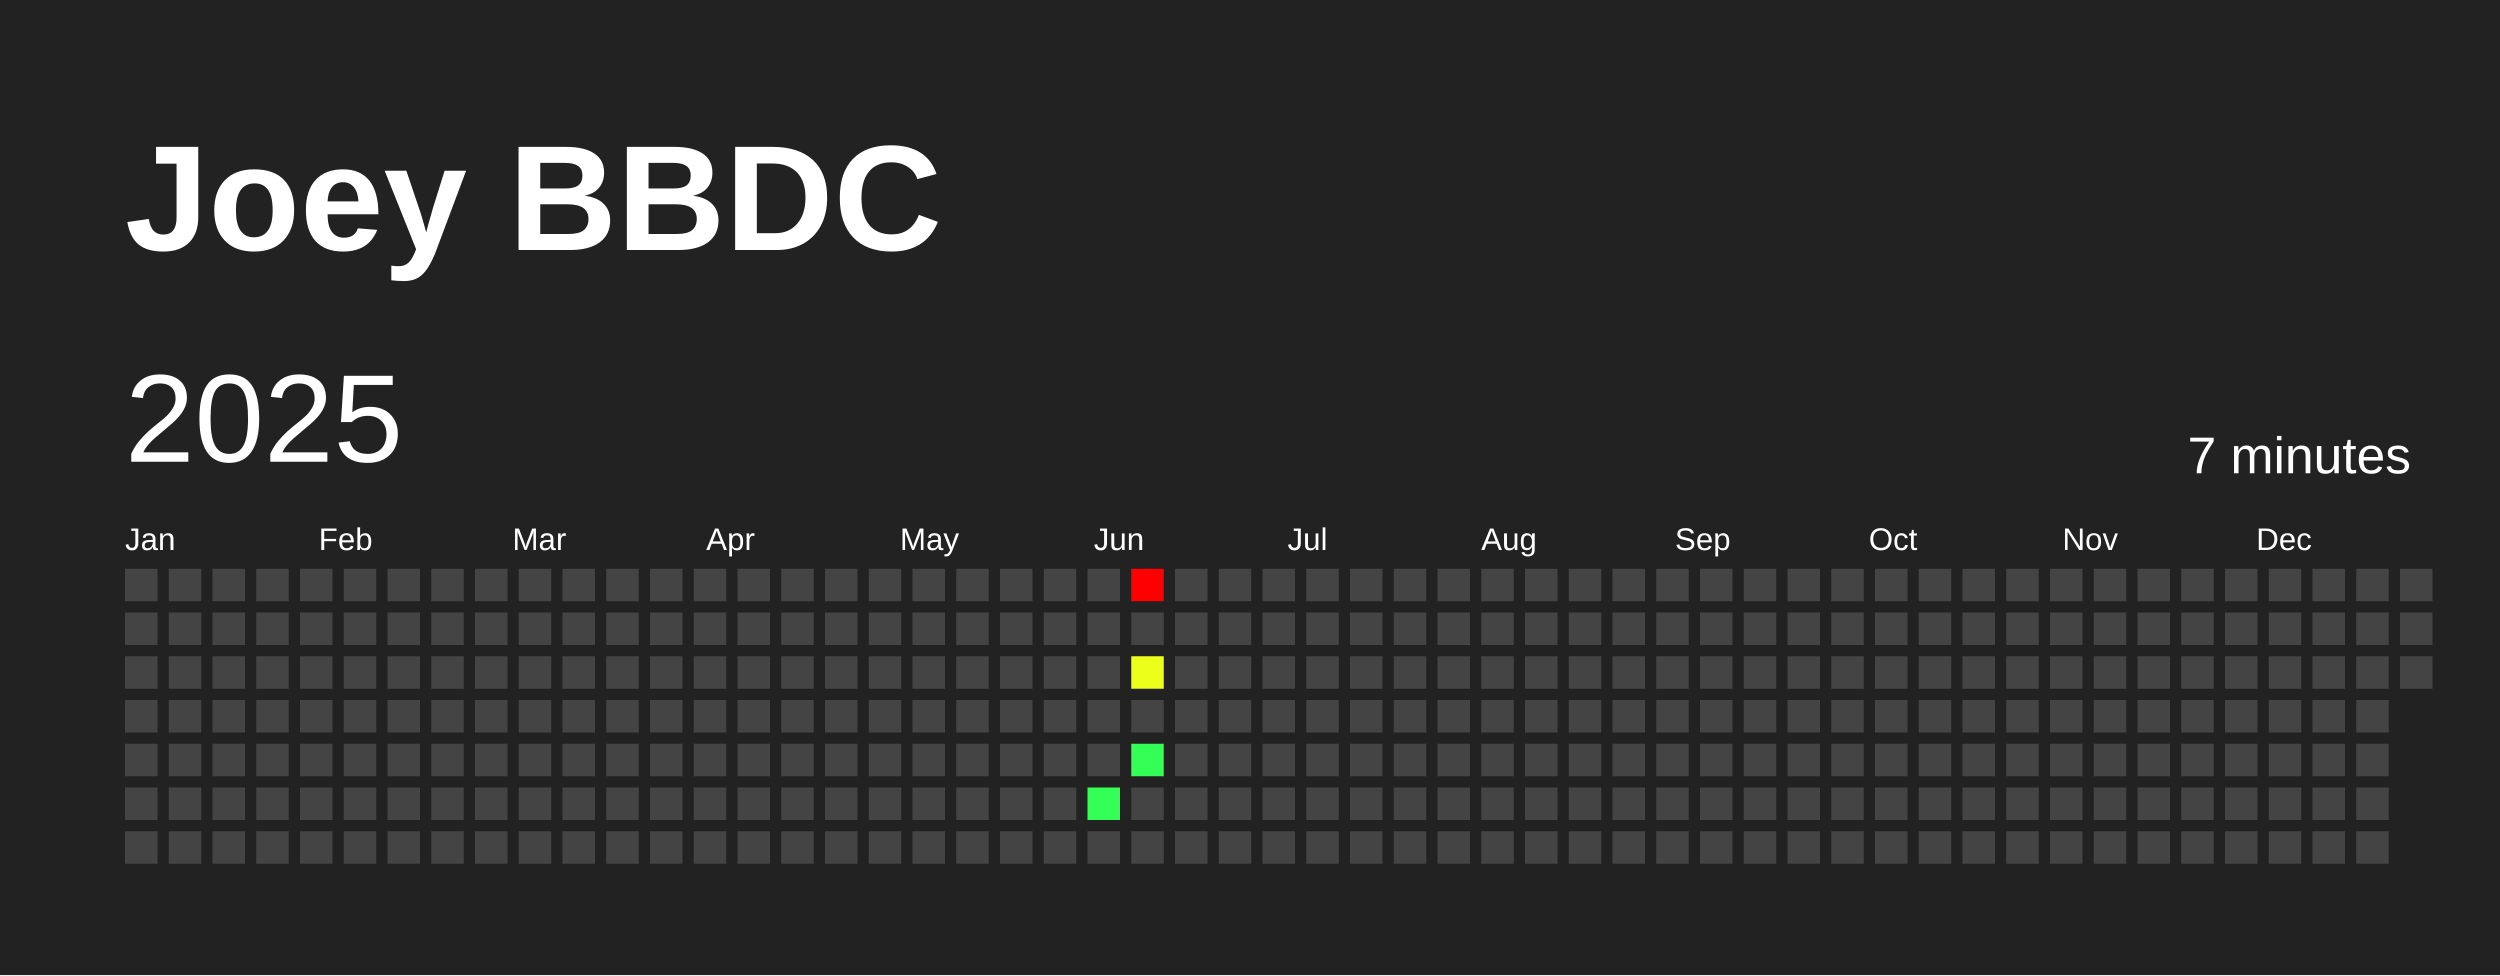
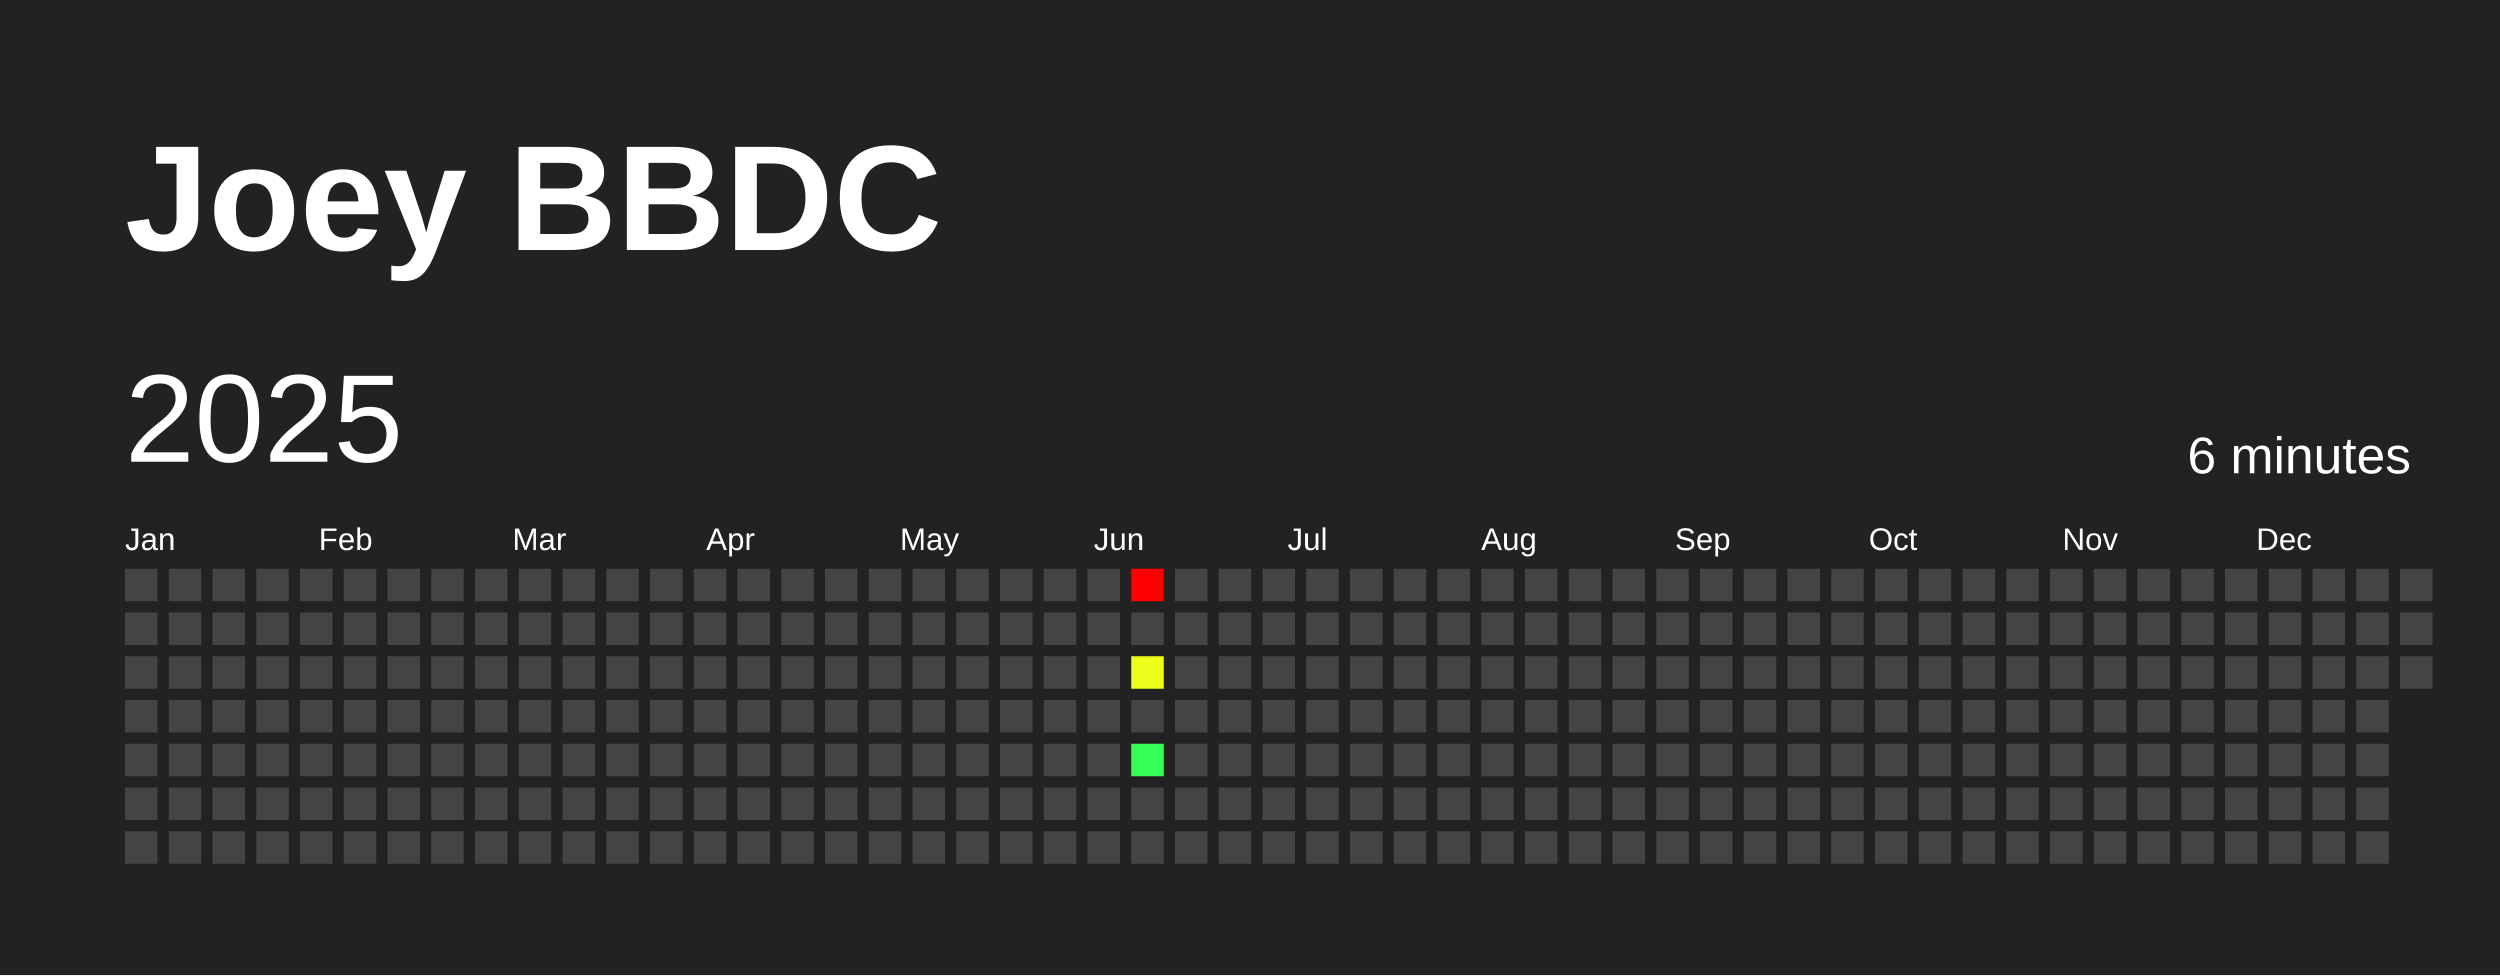
<svg xmlns="http://www.w3.org/2000/svg" baseProfile="full" height="78mm" version="1.1" viewBox="0,0,200,78" width="200mm">
  <defs />
  <rect fill="#222222" height="78" width="200" x="0" y="0" />
  <text fill="#FFFFFF" style="font-size:12px; font-family:Arial; font-weight:bold;" x="10" y="20">Joey BBDC</text>
  <text dominant-baseline="hanging" fill="#FFFFFF" style="font-size:10.0px; font-family:Arial;" x="10" y="30">2025</text>
-   <text dominant-baseline="hanging" fill="#FFFFFF" style="font-size:4.125px; font-family:Arial;" x="175" y="35">7 minutes</text>
+   <text dominant-baseline="hanging" fill="#FFFFFF" style="font-size:4.125px; font-family:Arial;" x="175" y="35">6 minutes</text>
  <text fill="#FFFFFF" style="font-size:2.5px; font-family:Arial" x="10.0" y="44">Jan</text>
  <text fill="#FFFFFF" style="font-size:2.5px; font-family:Arial" x="25.5" y="44">Feb</text>
  <text fill="#FFFFFF" style="font-size:2.5px; font-family:Arial" x="41.0" y="44">Mar</text>
  <text fill="#FFFFFF" style="font-size:2.5px; font-family:Arial" x="56.5" y="44">Apr</text>
  <text fill="#FFFFFF" style="font-size:2.5px; font-family:Arial" x="72.0" y="44">May</text>
  <text fill="#FFFFFF" style="font-size:2.5px; font-family:Arial" x="87.5" y="44">Jun</text>
  <text fill="#FFFFFF" style="font-size:2.5px; font-family:Arial" x="103.0" y="44">Jul</text>
  <text fill="#FFFFFF" style="font-size:2.5px; font-family:Arial" x="118.5" y="44">Aug</text>
  <text fill="#FFFFFF" style="font-size:2.5px; font-family:Arial" x="134.0" y="44">Sep</text>
  <text fill="#FFFFFF" style="font-size:2.5px; font-family:Arial" x="149.5" y="44">Oct</text>
  <text fill="#FFFFFF" style="font-size:2.5px; font-family:Arial" x="165.0" y="44">Nov</text>
  <text fill="#FFFFFF" style="font-size:2.5px; font-family:Arial" x="180.5" y="44">Dec</text>
  <rect fill="#444444" height="2.6" width="2.6" x="10.0" y="45.5" />
  <rect fill="#444444" height="2.6" width="2.6" x="10.0" y="49.0" />
  <rect fill="#444444" height="2.6" width="2.6" x="10.0" y="52.5" />
  <rect fill="#444444" height="2.6" width="2.6" x="10.0" y="56.0" />
  <rect fill="#444444" height="2.6" width="2.6" x="10.0" y="59.5" />
  <rect fill="#444444" height="2.6" width="2.6" x="10.0" y="63.0" />
  <rect fill="#444444" height="2.6" width="2.6" x="10.0" y="66.5" />
  <rect fill="#444444" height="2.6" width="2.6" x="13.5" y="45.5" />
  <rect fill="#444444" height="2.6" width="2.6" x="13.5" y="49.0" />
  <rect fill="#444444" height="2.6" width="2.6" x="13.5" y="52.5" />
  <rect fill="#444444" height="2.6" width="2.6" x="13.5" y="56.0" />
  <rect fill="#444444" height="2.6" width="2.6" x="13.5" y="59.5" />
  <rect fill="#444444" height="2.6" width="2.6" x="13.5" y="63.0" />
  <rect fill="#444444" height="2.6" width="2.6" x="13.5" y="66.5" />
  <rect fill="#444444" height="2.6" width="2.6" x="17.0" y="45.5" />
  <rect fill="#444444" height="2.6" width="2.6" x="17.0" y="49.0" />
  <rect fill="#444444" height="2.6" width="2.6" x="17.0" y="52.5" />
  <rect fill="#444444" height="2.6" width="2.6" x="17.0" y="56.0" />
  <rect fill="#444444" height="2.6" width="2.6" x="17.0" y="59.5" />
  <rect fill="#444444" height="2.6" width="2.6" x="17.0" y="63.0" />
  <rect fill="#444444" height="2.6" width="2.6" x="17.0" y="66.5" />
  <rect fill="#444444" height="2.6" width="2.6" x="20.5" y="45.5" />
  <rect fill="#444444" height="2.6" width="2.6" x="20.5" y="49.0" />
  <rect fill="#444444" height="2.6" width="2.6" x="20.5" y="52.5" />
  <rect fill="#444444" height="2.6" width="2.6" x="20.5" y="56.0" />
  <rect fill="#444444" height="2.6" width="2.6" x="20.5" y="59.5" />
  <rect fill="#444444" height="2.6" width="2.6" x="20.5" y="63.0" />
  <rect fill="#444444" height="2.6" width="2.6" x="20.5" y="66.5" />
  <rect fill="#444444" height="2.6" width="2.6" x="24.0" y="45.5" />
  <rect fill="#444444" height="2.6" width="2.6" x="24.0" y="49.0" />
  <rect fill="#444444" height="2.6" width="2.6" x="24.0" y="52.5" />
  <rect fill="#444444" height="2.6" width="2.6" x="24.0" y="56.0" />
  <rect fill="#444444" height="2.6" width="2.6" x="24.0" y="59.5" />
  <rect fill="#444444" height="2.6" width="2.6" x="24.0" y="63.0" />
  <rect fill="#444444" height="2.6" width="2.6" x="24.0" y="66.5" />
  <rect fill="#444444" height="2.6" width="2.6" x="27.5" y="45.5" />
  <rect fill="#444444" height="2.6" width="2.6" x="27.5" y="49.0" />
  <rect fill="#444444" height="2.6" width="2.6" x="27.5" y="52.5" />
  <rect fill="#444444" height="2.6" width="2.6" x="27.5" y="56.0" />
  <rect fill="#444444" height="2.6" width="2.6" x="27.5" y="59.5" />
  <rect fill="#444444" height="2.6" width="2.6" x="27.5" y="63.0" />
  <rect fill="#444444" height="2.6" width="2.6" x="27.5" y="66.5" />
  <rect fill="#444444" height="2.6" width="2.6" x="31.0" y="45.5" />
  <rect fill="#444444" height="2.6" width="2.6" x="31.0" y="49.0" />
  <rect fill="#444444" height="2.6" width="2.6" x="31.0" y="52.5" />
  <rect fill="#444444" height="2.6" width="2.6" x="31.0" y="56.0" />
  <rect fill="#444444" height="2.6" width="2.6" x="31.0" y="59.5" />
  <rect fill="#444444" height="2.6" width="2.6" x="31.0" y="63.0" />
  <rect fill="#444444" height="2.6" width="2.6" x="31.0" y="66.5" />
  <rect fill="#444444" height="2.6" width="2.6" x="34.5" y="45.5" />
  <rect fill="#444444" height="2.6" width="2.6" x="34.5" y="49.0" />
  <rect fill="#444444" height="2.6" width="2.6" x="34.5" y="52.5" />
  <rect fill="#444444" height="2.6" width="2.6" x="34.5" y="56.0" />
  <rect fill="#444444" height="2.6" width="2.6" x="34.5" y="59.5" />
  <rect fill="#444444" height="2.6" width="2.6" x="34.5" y="63.0" />
  <rect fill="#444444" height="2.6" width="2.6" x="34.5" y="66.5" />
  <rect fill="#444444" height="2.6" width="2.6" x="38.0" y="45.5" />
  <rect fill="#444444" height="2.6" width="2.6" x="38.0" y="49.0" />
  <rect fill="#444444" height="2.6" width="2.6" x="38.0" y="52.5" />
  <rect fill="#444444" height="2.6" width="2.6" x="38.0" y="56.0" />
  <rect fill="#444444" height="2.6" width="2.6" x="38.0" y="59.5" />
  <rect fill="#444444" height="2.6" width="2.6" x="38.0" y="63.0" />
  <rect fill="#444444" height="2.6" width="2.6" x="38.0" y="66.5" />
  <rect fill="#444444" height="2.6" width="2.6" x="41.5" y="45.5" />
  <rect fill="#444444" height="2.6" width="2.6" x="41.5" y="49.0" />
  <rect fill="#444444" height="2.6" width="2.6" x="41.5" y="52.5" />
  <rect fill="#444444" height="2.6" width="2.6" x="41.5" y="56.0" />
  <rect fill="#444444" height="2.6" width="2.6" x="41.5" y="59.5" />
  <rect fill="#444444" height="2.6" width="2.6" x="41.5" y="63.0" />
  <rect fill="#444444" height="2.6" width="2.6" x="41.5" y="66.5" />
  <rect fill="#444444" height="2.6" width="2.6" x="45.0" y="45.5" />
  <rect fill="#444444" height="2.6" width="2.6" x="45.0" y="49.0" />
  <rect fill="#444444" height="2.6" width="2.6" x="45.0" y="52.5" />
  <rect fill="#444444" height="2.6" width="2.6" x="45.0" y="56.0" />
  <rect fill="#444444" height="2.6" width="2.6" x="45.0" y="59.5" />
  <rect fill="#444444" height="2.6" width="2.6" x="45.0" y="63.0" />
  <rect fill="#444444" height="2.6" width="2.6" x="45.0" y="66.5" />
  <rect fill="#444444" height="2.6" width="2.6" x="48.5" y="45.5" />
  <rect fill="#444444" height="2.6" width="2.6" x="48.5" y="49.0" />
  <rect fill="#444444" height="2.6" width="2.6" x="48.5" y="52.5" />
  <rect fill="#444444" height="2.6" width="2.6" x="48.5" y="56.0" />
  <rect fill="#444444" height="2.6" width="2.6" x="48.5" y="59.5" />
  <rect fill="#444444" height="2.6" width="2.6" x="48.5" y="63.0" />
  <rect fill="#444444" height="2.6" width="2.6" x="48.5" y="66.5" />
  <rect fill="#444444" height="2.6" width="2.6" x="52.0" y="45.5" />
  <rect fill="#444444" height="2.6" width="2.6" x="52.0" y="49.0" />
  <rect fill="#444444" height="2.6" width="2.6" x="52.0" y="52.5" />
  <rect fill="#444444" height="2.6" width="2.6" x="52.0" y="56.0" />
  <rect fill="#444444" height="2.6" width="2.6" x="52.0" y="59.5" />
  <rect fill="#444444" height="2.6" width="2.6" x="52.0" y="63.0" />
  <rect fill="#444444" height="2.6" width="2.6" x="52.0" y="66.5" />
  <rect fill="#444444" height="2.6" width="2.6" x="55.5" y="45.5" />
  <rect fill="#444444" height="2.6" width="2.6" x="55.5" y="49.0" />
  <rect fill="#444444" height="2.6" width="2.6" x="55.5" y="52.5" />
  <rect fill="#444444" height="2.6" width="2.6" x="55.5" y="56.0" />
  <rect fill="#444444" height="2.6" width="2.6" x="55.5" y="59.5" />
  <rect fill="#444444" height="2.6" width="2.6" x="55.5" y="63.0" />
  <rect fill="#444444" height="2.6" width="2.6" x="55.5" y="66.5" />
  <rect fill="#444444" height="2.6" width="2.6" x="59.0" y="45.5" />
  <rect fill="#444444" height="2.6" width="2.6" x="59.0" y="49.0" />
  <rect fill="#444444" height="2.6" width="2.6" x="59.0" y="52.5" />
  <rect fill="#444444" height="2.6" width="2.6" x="59.0" y="56.0" />
  <rect fill="#444444" height="2.6" width="2.6" x="59.0" y="59.5" />
  <rect fill="#444444" height="2.6" width="2.6" x="59.0" y="63.0" />
  <rect fill="#444444" height="2.6" width="2.6" x="59.0" y="66.5" />
  <rect fill="#444444" height="2.6" width="2.6" x="62.5" y="45.5" />
  <rect fill="#444444" height="2.6" width="2.6" x="62.5" y="49.0" />
  <rect fill="#444444" height="2.6" width="2.6" x="62.5" y="52.5" />
  <rect fill="#444444" height="2.6" width="2.6" x="62.5" y="56.0" />
  <rect fill="#444444" height="2.6" width="2.6" x="62.5" y="59.5" />
  <rect fill="#444444" height="2.6" width="2.6" x="62.5" y="63.0" />
  <rect fill="#444444" height="2.6" width="2.6" x="62.5" y="66.5" />
  <rect fill="#444444" height="2.6" width="2.6" x="66.0" y="45.5" />
  <rect fill="#444444" height="2.6" width="2.6" x="66.0" y="49.0" />
  <rect fill="#444444" height="2.6" width="2.6" x="66.0" y="52.5" />
  <rect fill="#444444" height="2.6" width="2.6" x="66.0" y="56.0" />
  <rect fill="#444444" height="2.6" width="2.6" x="66.0" y="59.5" />
  <rect fill="#444444" height="2.6" width="2.6" x="66.0" y="63.0" />
  <rect fill="#444444" height="2.6" width="2.6" x="66.0" y="66.5" />
  <rect fill="#444444" height="2.6" width="2.6" x="69.5" y="45.5" />
  <rect fill="#444444" height="2.6" width="2.6" x="69.5" y="49.0" />
  <rect fill="#444444" height="2.6" width="2.6" x="69.5" y="52.5" />
  <rect fill="#444444" height="2.6" width="2.6" x="69.5" y="56.0" />
  <rect fill="#444444" height="2.6" width="2.6" x="69.5" y="59.5" />
  <rect fill="#444444" height="2.6" width="2.6" x="69.5" y="63.0" />
  <rect fill="#444444" height="2.6" width="2.6" x="69.5" y="66.5" />
  <rect fill="#444444" height="2.6" width="2.6" x="73.0" y="45.5" />
  <rect fill="#444444" height="2.6" width="2.6" x="73.0" y="49.0" />
  <rect fill="#444444" height="2.6" width="2.6" x="73.0" y="52.5" />
  <rect fill="#444444" height="2.6" width="2.6" x="73.0" y="56.0" />
  <rect fill="#444444" height="2.6" width="2.6" x="73.0" y="59.5" />
  <rect fill="#444444" height="2.6" width="2.6" x="73.0" y="63.0" />
  <rect fill="#444444" height="2.6" width="2.6" x="73.0" y="66.5" />
  <rect fill="#444444" height="2.6" width="2.6" x="76.5" y="45.5" />
  <rect fill="#444444" height="2.6" width="2.6" x="76.5" y="49.0" />
  <rect fill="#444444" height="2.6" width="2.6" x="76.5" y="52.5" />
  <rect fill="#444444" height="2.6" width="2.6" x="76.5" y="56.0" />
  <rect fill="#444444" height="2.6" width="2.6" x="76.5" y="59.5" />
  <rect fill="#444444" height="2.6" width="2.6" x="76.5" y="63.0" />
  <rect fill="#444444" height="2.6" width="2.6" x="76.5" y="66.5" />
  <rect fill="#444444" height="2.6" width="2.6" x="80.0" y="45.5" />
  <rect fill="#444444" height="2.6" width="2.6" x="80.0" y="49.0" />
  <rect fill="#444444" height="2.6" width="2.6" x="80.0" y="52.5" />
  <rect fill="#444444" height="2.6" width="2.6" x="80.0" y="56.0" />
  <rect fill="#444444" height="2.6" width="2.6" x="80.0" y="59.5" />
  <rect fill="#444444" height="2.6" width="2.6" x="80.0" y="63.0" />
  <rect fill="#444444" height="2.6" width="2.6" x="80.0" y="66.5" />
  <rect fill="#444444" height="2.6" width="2.6" x="83.5" y="45.5" />
  <rect fill="#444444" height="2.6" width="2.6" x="83.5" y="49.0" />
  <rect fill="#444444" height="2.6" width="2.6" x="83.5" y="52.5" />
  <rect fill="#444444" height="2.6" width="2.6" x="83.5" y="56.0" />
  <rect fill="#444444" height="2.6" width="2.6" x="83.5" y="59.5" />
  <rect fill="#444444" height="2.6" width="2.6" x="83.5" y="63.0" />
  <rect fill="#444444" height="2.6" width="2.6" x="83.5" y="66.5" />
  <rect fill="#444444" height="2.6" width="2.6" x="87.0" y="45.5" />
  <rect fill="#444444" height="2.6" width="2.6" x="87.0" y="49.0" />
  <rect fill="#444444" height="2.6" width="2.6" x="87.0" y="52.5" />
  <rect fill="#444444" height="2.6" width="2.6" x="87.0" y="56.0" />
  <rect fill="#444444" height="2.6" width="2.6" x="87.0" y="59.5" />
-   <rect fill="#33ff56" height="2.6" width="2.6" x="87.0" y="63.0" />
+   <rect fill="#444444" height="2.6" width="2.6" x="87.0" y="63.0" />
  <rect fill="#444444" height="2.6" width="2.6" x="87.0" y="66.5" />
  <rect fill="red" height="2.6" width="2.6" x="90.5" y="45.5" />
  <rect fill="#444444" height="2.6" width="2.6" x="90.5" y="49.0" />
  <rect fill="#ecff1a" height="2.6" width="2.6" x="90.5" y="52.5" />
  <rect fill="#444444" height="2.6" width="2.6" x="90.5" y="56.0" />
  <rect fill="#33ff56" height="2.6" width="2.6" x="90.5" y="59.5" />
  <rect fill="#444444" height="2.6" width="2.6" x="90.5" y="63.0" />
  <rect fill="#444444" height="2.6" width="2.6" x="90.5" y="66.5" />
  <rect fill="#444444" height="2.6" width="2.6" x="94.0" y="45.5" />
  <rect fill="#444444" height="2.6" width="2.6" x="94.0" y="49.0" />
  <rect fill="#444444" height="2.6" width="2.6" x="94.0" y="52.5" />
  <rect fill="#444444" height="2.6" width="2.6" x="94.0" y="56.0" />
  <rect fill="#444444" height="2.6" width="2.6" x="94.0" y="59.5" />
  <rect fill="#444444" height="2.6" width="2.6" x="94.0" y="63.0" />
  <rect fill="#444444" height="2.6" width="2.6" x="94.0" y="66.5" />
  <rect fill="#444444" height="2.6" width="2.6" x="97.5" y="45.5" />
  <rect fill="#444444" height="2.6" width="2.6" x="97.5" y="49.0" />
  <rect fill="#444444" height="2.6" width="2.6" x="97.5" y="52.5" />
  <rect fill="#444444" height="2.6" width="2.6" x="97.5" y="56.0" />
  <rect fill="#444444" height="2.6" width="2.6" x="97.5" y="59.5" />
  <rect fill="#444444" height="2.6" width="2.6" x="97.5" y="63.0" />
  <rect fill="#444444" height="2.6" width="2.6" x="97.5" y="66.5" />
  <rect fill="#444444" height="2.6" width="2.6" x="101.0" y="45.5" />
  <rect fill="#444444" height="2.6" width="2.6" x="101.0" y="49.0" />
  <rect fill="#444444" height="2.6" width="2.6" x="101.0" y="52.5" />
  <rect fill="#444444" height="2.6" width="2.6" x="101.0" y="56.0" />
  <rect fill="#444444" height="2.6" width="2.6" x="101.0" y="59.5" />
  <rect fill="#444444" height="2.6" width="2.6" x="101.0" y="63.0" />
  <rect fill="#444444" height="2.6" width="2.6" x="101.0" y="66.5" />
  <rect fill="#444444" height="2.6" width="2.6" x="104.5" y="45.5" />
  <rect fill="#444444" height="2.6" width="2.6" x="104.5" y="49.0" />
  <rect fill="#444444" height="2.6" width="2.6" x="104.5" y="52.5" />
  <rect fill="#444444" height="2.6" width="2.6" x="104.5" y="56.0" />
  <rect fill="#444444" height="2.6" width="2.6" x="104.5" y="59.5" />
  <rect fill="#444444" height="2.6" width="2.6" x="104.5" y="63.0" />
  <rect fill="#444444" height="2.6" width="2.6" x="104.5" y="66.5" />
  <rect fill="#444444" height="2.6" width="2.6" x="108.0" y="45.5" />
  <rect fill="#444444" height="2.6" width="2.6" x="108.0" y="49.0" />
  <rect fill="#444444" height="2.6" width="2.6" x="108.0" y="52.5" />
  <rect fill="#444444" height="2.6" width="2.6" x="108.0" y="56.0" />
  <rect fill="#444444" height="2.6" width="2.6" x="108.0" y="59.5" />
  <rect fill="#444444" height="2.6" width="2.6" x="108.0" y="63.0" />
  <rect fill="#444444" height="2.6" width="2.6" x="108.0" y="66.5" />
  <rect fill="#444444" height="2.6" width="2.6" x="111.5" y="45.5" />
  <rect fill="#444444" height="2.6" width="2.6" x="111.5" y="49.0" />
  <rect fill="#444444" height="2.6" width="2.6" x="111.5" y="52.5" />
  <rect fill="#444444" height="2.6" width="2.6" x="111.5" y="56.0" />
  <rect fill="#444444" height="2.6" width="2.6" x="111.5" y="59.5" />
  <rect fill="#444444" height="2.6" width="2.6" x="111.5" y="63.0" />
  <rect fill="#444444" height="2.6" width="2.6" x="111.5" y="66.5" />
  <rect fill="#444444" height="2.6" width="2.6" x="115.0" y="45.5" />
  <rect fill="#444444" height="2.6" width="2.6" x="115.0" y="49.0" />
  <rect fill="#444444" height="2.6" width="2.6" x="115.0" y="52.5" />
  <rect fill="#444444" height="2.6" width="2.6" x="115.0" y="56.0" />
  <rect fill="#444444" height="2.6" width="2.6" x="115.0" y="59.5" />
  <rect fill="#444444" height="2.6" width="2.6" x="115.0" y="63.0" />
  <rect fill="#444444" height="2.6" width="2.6" x="115.0" y="66.5" />
  <rect fill="#444444" height="2.6" width="2.6" x="118.5" y="45.5" />
  <rect fill="#444444" height="2.6" width="2.6" x="118.5" y="49.0" />
  <rect fill="#444444" height="2.6" width="2.6" x="118.5" y="52.5" />
  <rect fill="#444444" height="2.6" width="2.6" x="118.5" y="56.0" />
  <rect fill="#444444" height="2.6" width="2.6" x="118.5" y="59.5" />
  <rect fill="#444444" height="2.6" width="2.6" x="118.5" y="63.0" />
  <rect fill="#444444" height="2.6" width="2.6" x="118.5" y="66.5" />
  <rect fill="#444444" height="2.6" width="2.6" x="122.0" y="45.5" />
  <rect fill="#444444" height="2.6" width="2.6" x="122.0" y="49.0" />
  <rect fill="#444444" height="2.6" width="2.6" x="122.0" y="52.5" />
  <rect fill="#444444" height="2.6" width="2.6" x="122.0" y="56.0" />
  <rect fill="#444444" height="2.6" width="2.6" x="122.0" y="59.5" />
  <rect fill="#444444" height="2.6" width="2.6" x="122.0" y="63.0" />
  <rect fill="#444444" height="2.6" width="2.6" x="122.0" y="66.5" />
  <rect fill="#444444" height="2.6" width="2.6" x="125.5" y="45.5" />
  <rect fill="#444444" height="2.6" width="2.6" x="125.5" y="49.0" />
  <rect fill="#444444" height="2.6" width="2.6" x="125.5" y="52.5" />
  <rect fill="#444444" height="2.6" width="2.6" x="125.5" y="56.0" />
  <rect fill="#444444" height="2.6" width="2.6" x="125.5" y="59.5" />
  <rect fill="#444444" height="2.6" width="2.6" x="125.5" y="63.0" />
  <rect fill="#444444" height="2.6" width="2.6" x="125.5" y="66.5" />
  <rect fill="#444444" height="2.6" width="2.6" x="129.0" y="45.5" />
  <rect fill="#444444" height="2.6" width="2.6" x="129.0" y="49.0" />
  <rect fill="#444444" height="2.6" width="2.6" x="129.0" y="52.5" />
  <rect fill="#444444" height="2.6" width="2.6" x="129.0" y="56.0" />
  <rect fill="#444444" height="2.6" width="2.6" x="129.0" y="59.5" />
  <rect fill="#444444" height="2.6" width="2.6" x="129.0" y="63.0" />
  <rect fill="#444444" height="2.6" width="2.6" x="129.0" y="66.5" />
  <rect fill="#444444" height="2.6" width="2.6" x="132.5" y="45.5" />
  <rect fill="#444444" height="2.6" width="2.6" x="132.5" y="49.0" />
  <rect fill="#444444" height="2.6" width="2.6" x="132.5" y="52.5" />
  <rect fill="#444444" height="2.6" width="2.6" x="132.5" y="56.0" />
  <rect fill="#444444" height="2.6" width="2.6" x="132.5" y="59.5" />
  <rect fill="#444444" height="2.6" width="2.6" x="132.5" y="63.0" />
  <rect fill="#444444" height="2.6" width="2.6" x="132.5" y="66.5" />
  <rect fill="#444444" height="2.6" width="2.6" x="136.0" y="45.5" />
  <rect fill="#444444" height="2.6" width="2.6" x="136.0" y="49.0" />
  <rect fill="#444444" height="2.6" width="2.6" x="136.0" y="52.5" />
  <rect fill="#444444" height="2.6" width="2.6" x="136.0" y="56.0" />
  <rect fill="#444444" height="2.6" width="2.6" x="136.0" y="59.5" />
  <rect fill="#444444" height="2.6" width="2.6" x="136.0" y="63.0" />
  <rect fill="#444444" height="2.6" width="2.6" x="136.0" y="66.5" />
  <rect fill="#444444" height="2.6" width="2.6" x="139.5" y="45.5" />
  <rect fill="#444444" height="2.6" width="2.6" x="139.5" y="49.0" />
  <rect fill="#444444" height="2.6" width="2.6" x="139.5" y="52.5" />
  <rect fill="#444444" height="2.6" width="2.6" x="139.5" y="56.0" />
  <rect fill="#444444" height="2.6" width="2.6" x="139.5" y="59.5" />
  <rect fill="#444444" height="2.6" width="2.6" x="139.5" y="63.0" />
  <rect fill="#444444" height="2.6" width="2.6" x="139.5" y="66.5" />
  <rect fill="#444444" height="2.6" width="2.6" x="143.0" y="45.5" />
  <rect fill="#444444" height="2.6" width="2.6" x="143.0" y="49.0" />
  <rect fill="#444444" height="2.6" width="2.6" x="143.0" y="52.5" />
  <rect fill="#444444" height="2.6" width="2.6" x="143.0" y="56.0" />
  <rect fill="#444444" height="2.6" width="2.6" x="143.0" y="59.5" />
  <rect fill="#444444" height="2.6" width="2.6" x="143.0" y="63.0" />
  <rect fill="#444444" height="2.6" width="2.6" x="143.0" y="66.5" />
  <rect fill="#444444" height="2.6" width="2.6" x="146.5" y="45.5" />
  <rect fill="#444444" height="2.6" width="2.6" x="146.5" y="49.0" />
  <rect fill="#444444" height="2.6" width="2.6" x="146.5" y="52.5" />
  <rect fill="#444444" height="2.6" width="2.6" x="146.5" y="56.0" />
  <rect fill="#444444" height="2.6" width="2.6" x="146.5" y="59.5" />
  <rect fill="#444444" height="2.6" width="2.6" x="146.5" y="63.0" />
  <rect fill="#444444" height="2.6" width="2.6" x="146.5" y="66.5" />
  <rect fill="#444444" height="2.6" width="2.6" x="150.0" y="45.5" />
  <rect fill="#444444" height="2.6" width="2.6" x="150.0" y="49.0" />
  <rect fill="#444444" height="2.6" width="2.6" x="150.0" y="52.5" />
  <rect fill="#444444" height="2.6" width="2.6" x="150.0" y="56.0" />
  <rect fill="#444444" height="2.6" width="2.6" x="150.0" y="59.5" />
  <rect fill="#444444" height="2.6" width="2.6" x="150.0" y="63.0" />
  <rect fill="#444444" height="2.6" width="2.6" x="150.0" y="66.5" />
  <rect fill="#444444" height="2.6" width="2.6" x="153.5" y="45.5" />
  <rect fill="#444444" height="2.6" width="2.6" x="153.5" y="49.0" />
  <rect fill="#444444" height="2.6" width="2.6" x="153.5" y="52.5" />
  <rect fill="#444444" height="2.6" width="2.6" x="153.5" y="56.0" />
  <rect fill="#444444" height="2.6" width="2.6" x="153.5" y="59.5" />
  <rect fill="#444444" height="2.6" width="2.6" x="153.5" y="63.0" />
  <rect fill="#444444" height="2.6" width="2.6" x="153.5" y="66.5" />
  <rect fill="#444444" height="2.6" width="2.6" x="157.0" y="45.5" />
  <rect fill="#444444" height="2.6" width="2.6" x="157.0" y="49.0" />
  <rect fill="#444444" height="2.6" width="2.6" x="157.0" y="52.5" />
  <rect fill="#444444" height="2.6" width="2.6" x="157.0" y="56.0" />
  <rect fill="#444444" height="2.6" width="2.6" x="157.0" y="59.5" />
  <rect fill="#444444" height="2.6" width="2.6" x="157.0" y="63.0" />
  <rect fill="#444444" height="2.6" width="2.6" x="157.0" y="66.5" />
  <rect fill="#444444" height="2.6" width="2.6" x="160.5" y="45.5" />
  <rect fill="#444444" height="2.6" width="2.6" x="160.5" y="49.0" />
  <rect fill="#444444" height="2.6" width="2.6" x="160.5" y="52.5" />
  <rect fill="#444444" height="2.6" width="2.6" x="160.5" y="56.0" />
  <rect fill="#444444" height="2.6" width="2.6" x="160.5" y="59.5" />
  <rect fill="#444444" height="2.6" width="2.6" x="160.5" y="63.0" />
  <rect fill="#444444" height="2.6" width="2.6" x="160.5" y="66.5" />
  <rect fill="#444444" height="2.6" width="2.6" x="164.0" y="45.5" />
  <rect fill="#444444" height="2.6" width="2.6" x="164.0" y="49.0" />
  <rect fill="#444444" height="2.6" width="2.6" x="164.0" y="52.5" />
  <rect fill="#444444" height="2.6" width="2.6" x="164.0" y="56.0" />
  <rect fill="#444444" height="2.6" width="2.6" x="164.0" y="59.5" />
  <rect fill="#444444" height="2.6" width="2.6" x="164.0" y="63.0" />
  <rect fill="#444444" height="2.6" width="2.6" x="164.0" y="66.5" />
  <rect fill="#444444" height="2.6" width="2.6" x="167.5" y="45.5" />
  <rect fill="#444444" height="2.6" width="2.6" x="167.5" y="49.0" />
  <rect fill="#444444" height="2.6" width="2.6" x="167.5" y="52.5" />
  <rect fill="#444444" height="2.6" width="2.6" x="167.5" y="56.0" />
  <rect fill="#444444" height="2.6" width="2.6" x="167.5" y="59.5" />
  <rect fill="#444444" height="2.6" width="2.6" x="167.5" y="63.0" />
  <rect fill="#444444" height="2.6" width="2.6" x="167.5" y="66.5" />
  <rect fill="#444444" height="2.6" width="2.6" x="171.0" y="45.5" />
  <rect fill="#444444" height="2.6" width="2.6" x="171.0" y="49.0" />
  <rect fill="#444444" height="2.6" width="2.6" x="171.0" y="52.5" />
  <rect fill="#444444" height="2.6" width="2.6" x="171.0" y="56.0" />
  <rect fill="#444444" height="2.6" width="2.6" x="171.0" y="59.5" />
  <rect fill="#444444" height="2.6" width="2.6" x="171.0" y="63.0" />
  <rect fill="#444444" height="2.6" width="2.6" x="171.0" y="66.5" />
  <rect fill="#444444" height="2.6" width="2.6" x="174.5" y="45.5" />
  <rect fill="#444444" height="2.6" width="2.6" x="174.5" y="49.0" />
  <rect fill="#444444" height="2.6" width="2.6" x="174.5" y="52.5" />
  <rect fill="#444444" height="2.6" width="2.6" x="174.5" y="56.0" />
  <rect fill="#444444" height="2.6" width="2.6" x="174.5" y="59.5" />
  <rect fill="#444444" height="2.6" width="2.6" x="174.5" y="63.0" />
  <rect fill="#444444" height="2.6" width="2.6" x="174.5" y="66.5" />
  <rect fill="#444444" height="2.6" width="2.6" x="178.0" y="45.5" />
  <rect fill="#444444" height="2.6" width="2.6" x="178.0" y="49.0" />
  <rect fill="#444444" height="2.6" width="2.6" x="178.0" y="52.5" />
  <rect fill="#444444" height="2.6" width="2.6" x="178.0" y="56.0" />
  <rect fill="#444444" height="2.6" width="2.6" x="178.0" y="59.5" />
  <rect fill="#444444" height="2.6" width="2.6" x="178.0" y="63.0" />
  <rect fill="#444444" height="2.6" width="2.6" x="178.0" y="66.5" />
  <rect fill="#444444" height="2.6" width="2.6" x="181.5" y="45.5" />
  <rect fill="#444444" height="2.6" width="2.6" x="181.5" y="49.0" />
  <rect fill="#444444" height="2.6" width="2.6" x="181.5" y="52.5" />
  <rect fill="#444444" height="2.6" width="2.6" x="181.5" y="56.0" />
  <rect fill="#444444" height="2.6" width="2.6" x="181.5" y="59.5" />
  <rect fill="#444444" height="2.6" width="2.6" x="181.5" y="63.0" />
  <rect fill="#444444" height="2.6" width="2.6" x="181.5" y="66.5" />
  <rect fill="#444444" height="2.6" width="2.6" x="185.0" y="45.5" />
  <rect fill="#444444" height="2.6" width="2.6" x="185.0" y="49.0" />
  <rect fill="#444444" height="2.6" width="2.6" x="185.0" y="52.5" />
  <rect fill="#444444" height="2.6" width="2.6" x="185.0" y="56.0" />
  <rect fill="#444444" height="2.6" width="2.6" x="185.0" y="59.5" />
  <rect fill="#444444" height="2.6" width="2.6" x="185.0" y="63.0" />
  <rect fill="#444444" height="2.6" width="2.6" x="185.0" y="66.5" />
  <rect fill="#444444" height="2.6" width="2.6" x="188.5" y="45.5" />
  <rect fill="#444444" height="2.6" width="2.6" x="188.5" y="49.0" />
  <rect fill="#444444" height="2.6" width="2.6" x="188.5" y="52.5" />
  <rect fill="#444444" height="2.6" width="2.6" x="188.5" y="56.0" />
  <rect fill="#444444" height="2.6" width="2.6" x="188.5" y="59.5" />
  <rect fill="#444444" height="2.6" width="2.6" x="188.5" y="63.0" />
  <rect fill="#444444" height="2.6" width="2.6" x="188.5" y="66.5" />
  <rect fill="#444444" height="2.6" width="2.6" x="192.0" y="45.5" />
  <rect fill="#444444" height="2.6" width="2.6" x="192.0" y="49.0" />
  <rect fill="#444444" height="2.6" width="2.6" x="192.0" y="52.5" />
</svg>
